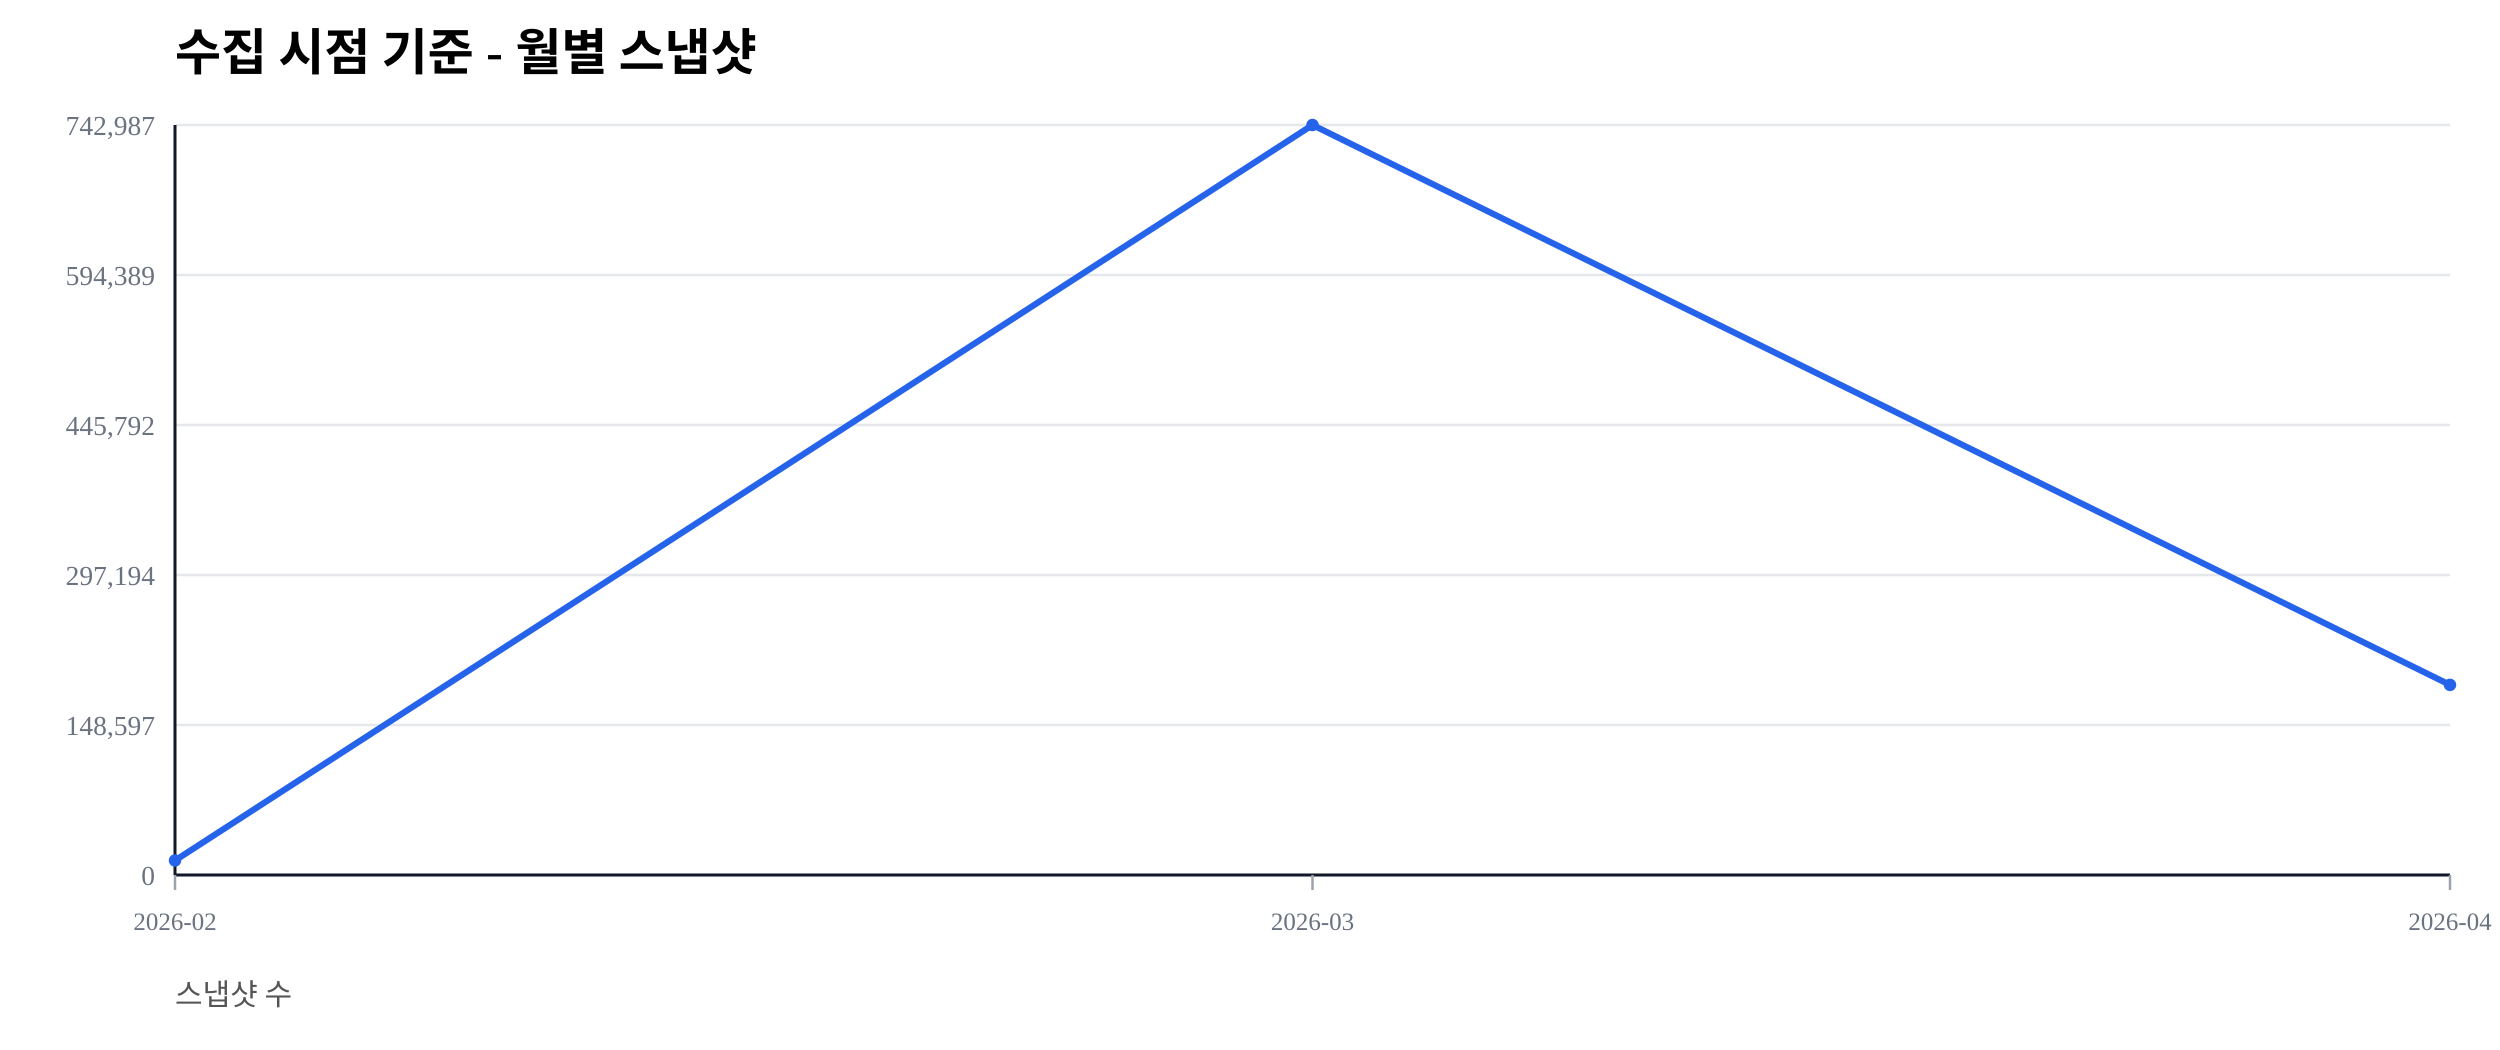
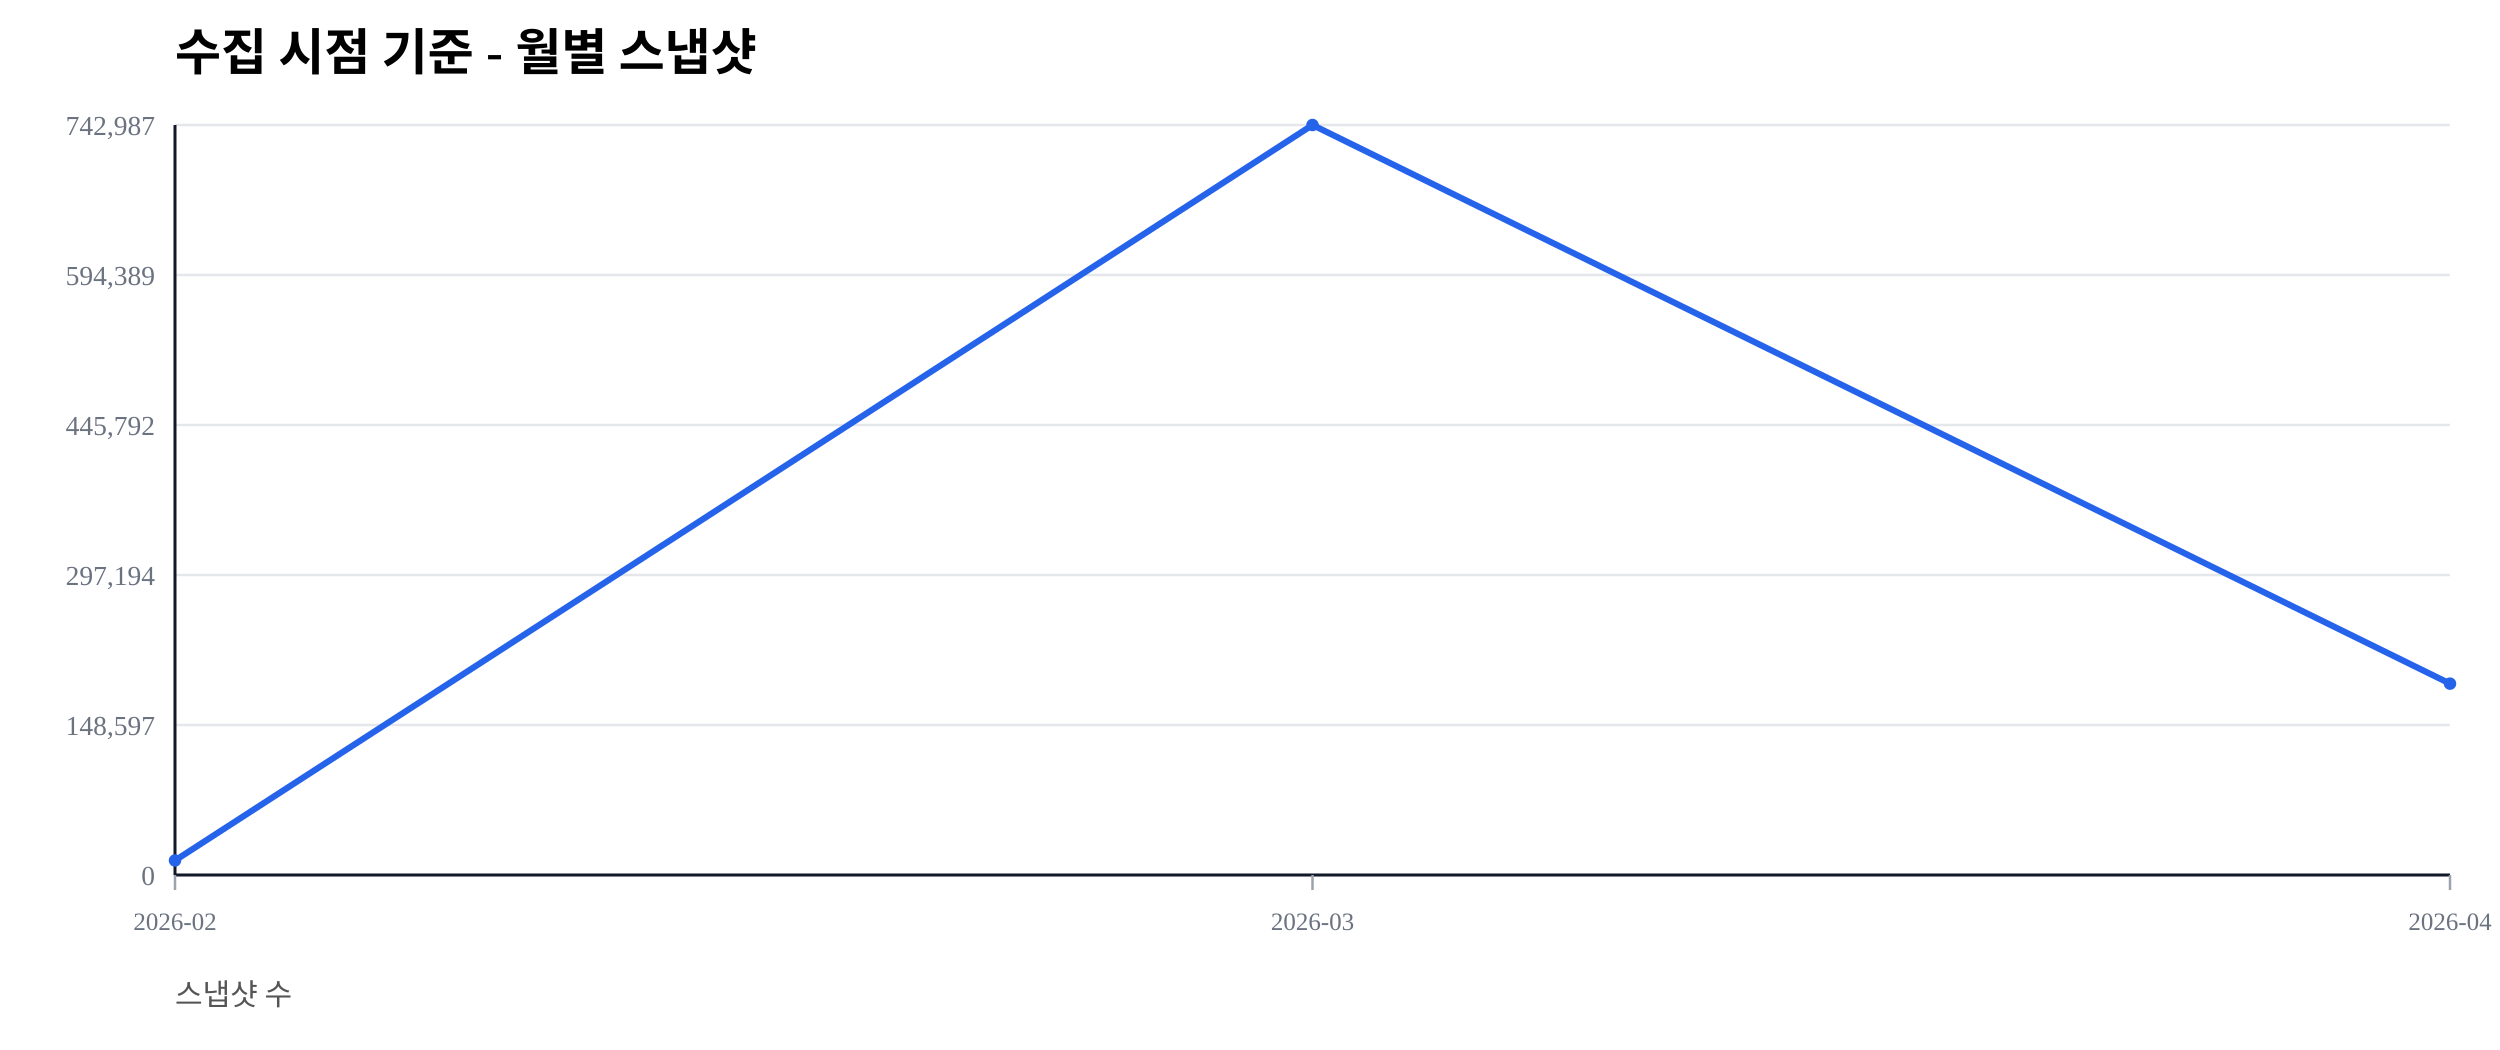
<svg xmlns="http://www.w3.org/2000/svg" width="1000" height="420" viewBox="0 0 1000 420">
  <rect width="100%" height="100%" fill="#ffffff" />
  <text x="70" y="28" font-size="20" font-weight="600">수집 시점 기준 - 월별 스냅샷</text>
  <text x="70" y="402" font-size="12" fill="#555">스냅샷 수</text>
  <line x1="70" y1="350.00" x2="980" y2="350.00" stroke="#e5e7eb" stroke-width="1" />
  <text x="62" y="354.00" font-size="11" fill="#6b7280" text-anchor="end">0</text>
  <line x1="70" y1="290.00" x2="980" y2="290.00" stroke="#e5e7eb" stroke-width="1" />
  <text x="62" y="294.00" font-size="11" fill="#6b7280" text-anchor="end">148,597</text>
  <line x1="70" y1="230.00" x2="980" y2="230.00" stroke="#e5e7eb" stroke-width="1" />
  <text x="62" y="234.00" font-size="11" fill="#6b7280" text-anchor="end">297,194</text>
  <line x1="70" y1="170.00" x2="980" y2="170.00" stroke="#e5e7eb" stroke-width="1" />
  <text x="62" y="174.00" font-size="11" fill="#6b7280" text-anchor="end">445,792</text>
  <line x1="70" y1="110.00" x2="980" y2="110.00" stroke="#e5e7eb" stroke-width="1" />
  <text x="62" y="114.00" font-size="11" fill="#6b7280" text-anchor="end">594,389</text>
  <line x1="70" y1="50.00" x2="980" y2="50.00" stroke="#e5e7eb" stroke-width="1" />
  <text x="62" y="54.00" font-size="11" fill="#6b7280" text-anchor="end">742,987</text>
  <line x1="70" y1="350" x2="980" y2="350" stroke="#111827" stroke-width="1.2" />
  <line x1="70" y1="50" x2="70" y2="350" stroke="#111827" stroke-width="1.2" />
  <line x1="70.00" y1="350" x2="70.00" y2="356" stroke="#9ca3af" stroke-width="1" />
  <text x="70.00" y="372" font-size="10" fill="#6b7280" text-anchor="middle">2026-02</text>
  <line x1="525.00" y1="350" x2="525.00" y2="356" stroke="#9ca3af" stroke-width="1" />
  <text x="525.00" y="372" font-size="10" fill="#6b7280" text-anchor="middle">2026-03</text>
  <line x1="980.00" y1="350" x2="980.00" y2="356" stroke="#9ca3af" stroke-width="1" />
  <text x="980.00" y="372" font-size="10" fill="#6b7280" text-anchor="middle">2026-04</text>
-   <polyline fill="none" stroke="#2563eb" stroke-width="2.5" points="70.00,344.19 525.00,50.00 980.00,273.96" />
+   <polyline fill="none" stroke="#2563eb" stroke-width="2.5" points="70.00,344.19 525.00,50.00 980.00,273.46" />
  <circle cx="70.00" cy="344.19" r="2.5" fill="#2563eb" />
  <circle cx="525.00" cy="50.00" r="2.5" fill="#2563eb" />
-   <circle cx="980.00" cy="273.96" r="2.5" fill="#2563eb" />
+   <circle cx="980.00" cy="273.46" r="2.5" fill="#2563eb" />
</svg>
